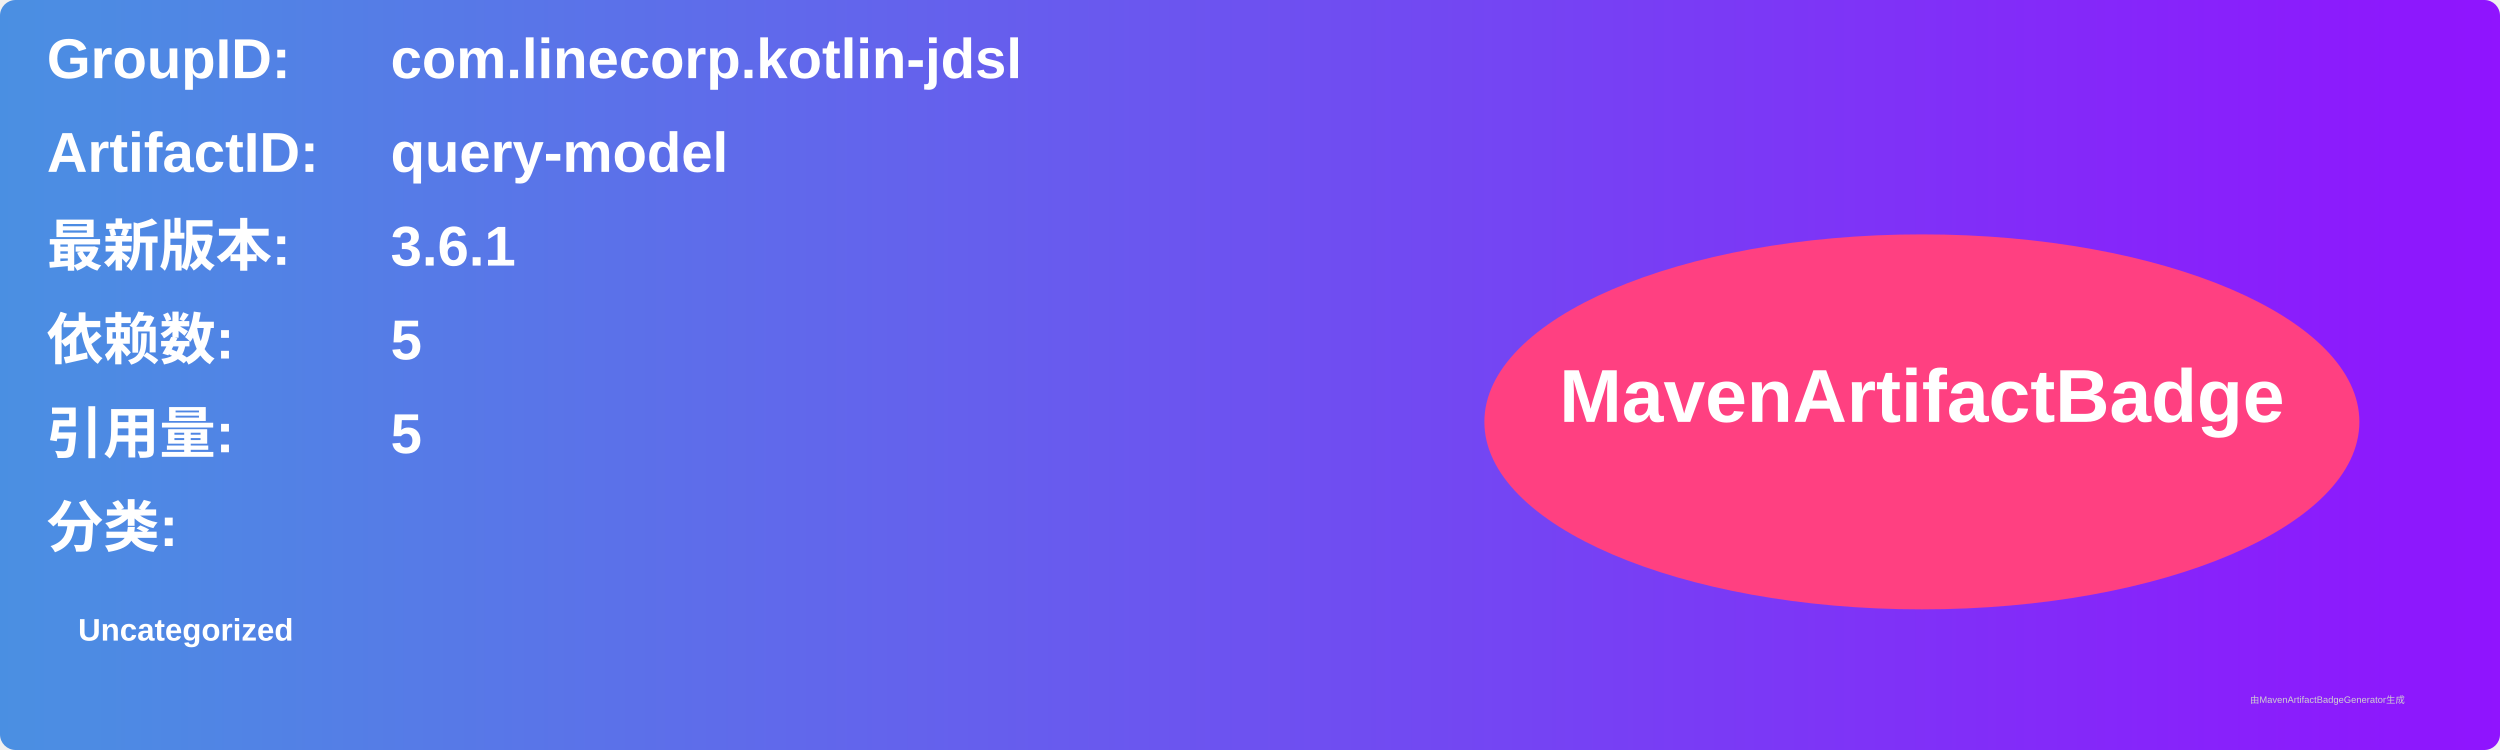
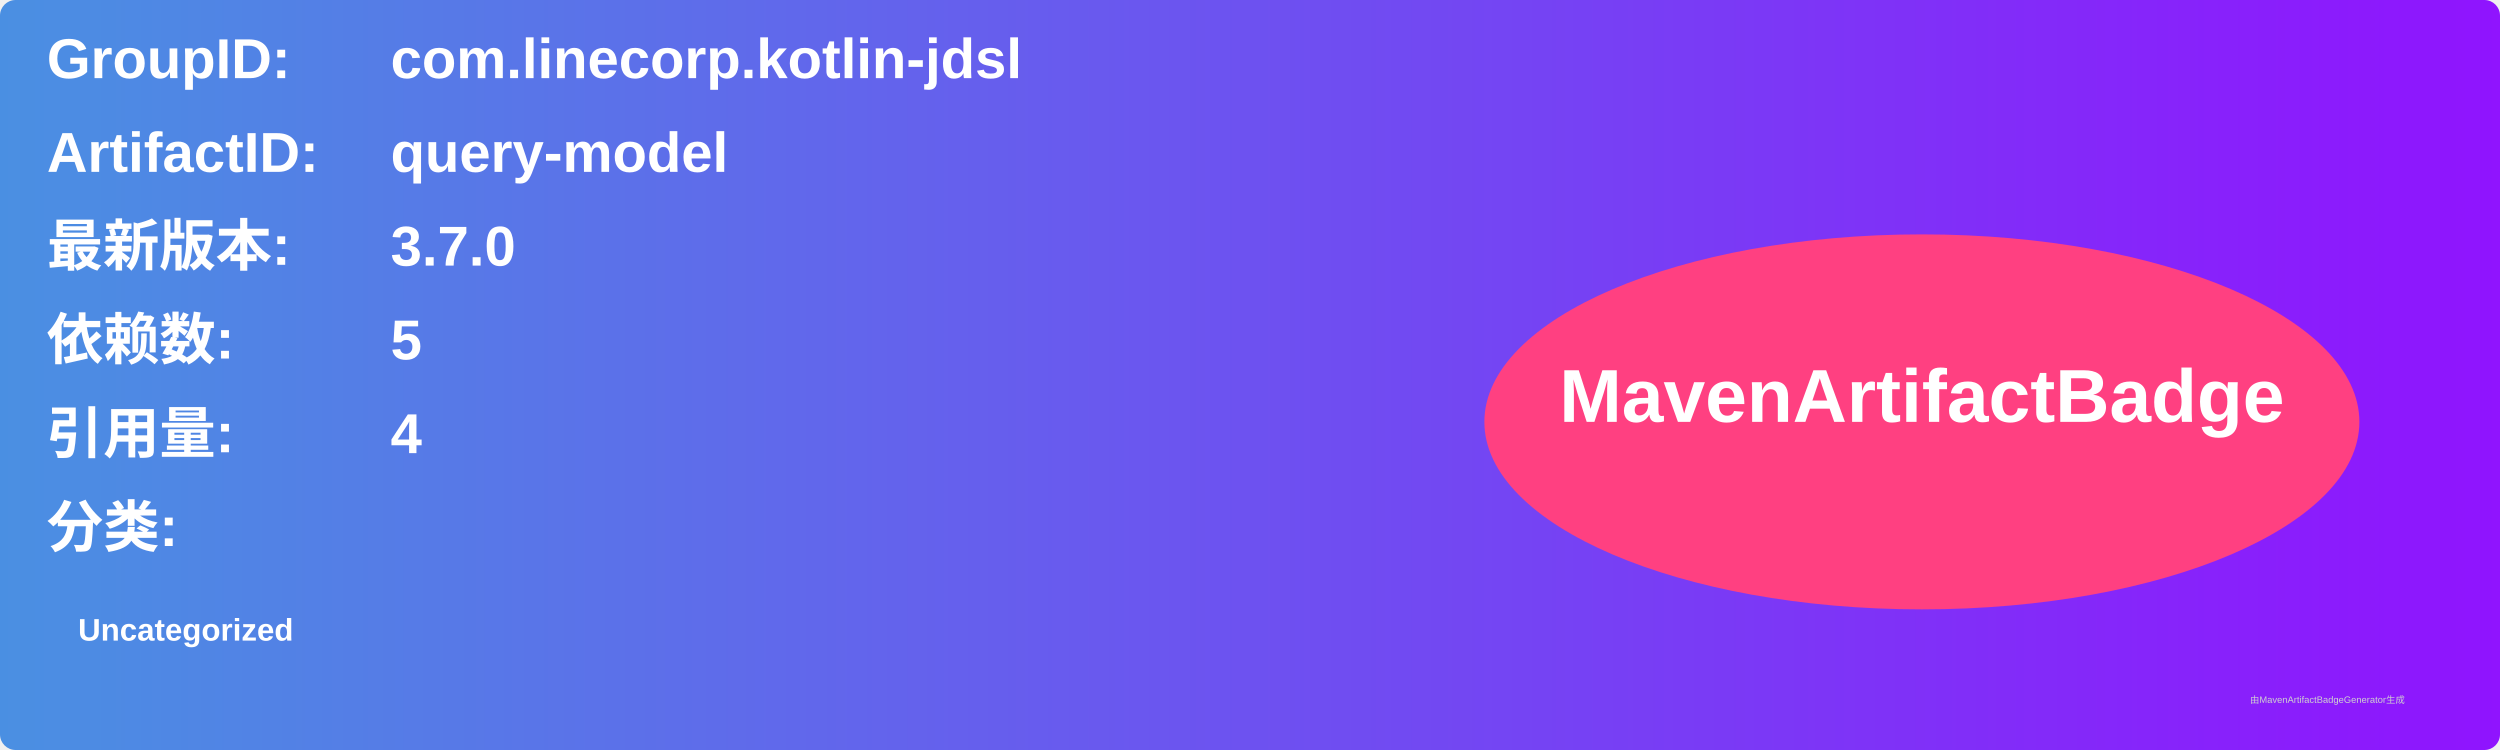
<svg xmlns="http://www.w3.org/2000/svg" width="800" height="240" viewBox="0 0 800 240">
  <linearGradient id="grad" x1="0%" y1="0%" x2="100%" y2="0%">
    <stop offset="0%" stop-color="#4a90e2" />
    <stop offset="100%" stop-color="#9013fe" />
  </linearGradient>
  <rect width="100%" height="100%" rx="5" ry="5" fill="url(#grad)" />
  <g transform="translate(15, 15)">
    <text x="0" y="10" font-family="Arial" font-size="18" fill="white" font-weight="bold" width="260">GroupID:</text>
    <text x="110" y="10" font-family="Arial" font-size="18" fill="white" font-weight="bold" width="460">com.linecorp.kotlin-jdsl</text>
    <text x="0" y="40" font-family="Arial" font-size="18" fill="white" font-weight="bold" width="260">ArtifactID:</text>
    <text x="110" y="40" font-family="Arial" font-size="18" fill="white" font-weight="bold" width="460">query-model</text>
    <text x="0" y="70" font-family="Arial" font-size="18" fill="white" font-weight="bold">最新版本:</text>
    <text x="110" y="70" font-family="Arial" font-size="18" fill="white" font-weight="bold">
-       <tspan font-weight="bold">3.6.1</tspan>
+       <tspan font-weight="bold">3.7.0</tspan>
    </text>
    <text x="0" y="100" font-family="Arial" font-size="18" fill="white" font-weight="bold">依赖数: </text>
    <text x="110" y="100" font-family="Arial" font-size="18" fill="white">
      <tspan font-weight="bold">5</tspan>
    </text>
    <text x="0" y="130" font-family="Arial" font-size="18" fill="white" font-weight="bold">引用量: </text>
    <text x="110" y="130" font-family="Arial" font-size="18" fill="white">
-       <tspan font-weight="bold">5</tspan>
+       <tspan font-weight="bold">4</tspan>
    </text>
    <text x="0" y="160" font-family="Arial" font-size="18" fill="white" font-weight="bold">分类:</text>
    <text x="10" y="190" font-family="Arial" font-size="10" fill="white">
      <tspan font-weight="bold">Uncategorized</tspan>
    </text>
    <ellipse cx="600" cy="120" rx="140" ry="60" fill="#ff4081" />
    <text x="600" y="120" text-anchor="middle" font-family="Arial" font-size="24" fill="white" font-weight="bold">MavenArtifactBadge</text>
  </g>
  <text x="720" y="225" font-family="Arial" font-size="3" fill="#d0d0d0">由MavenArtifactBadgeGenerator生成</text>
</svg>
